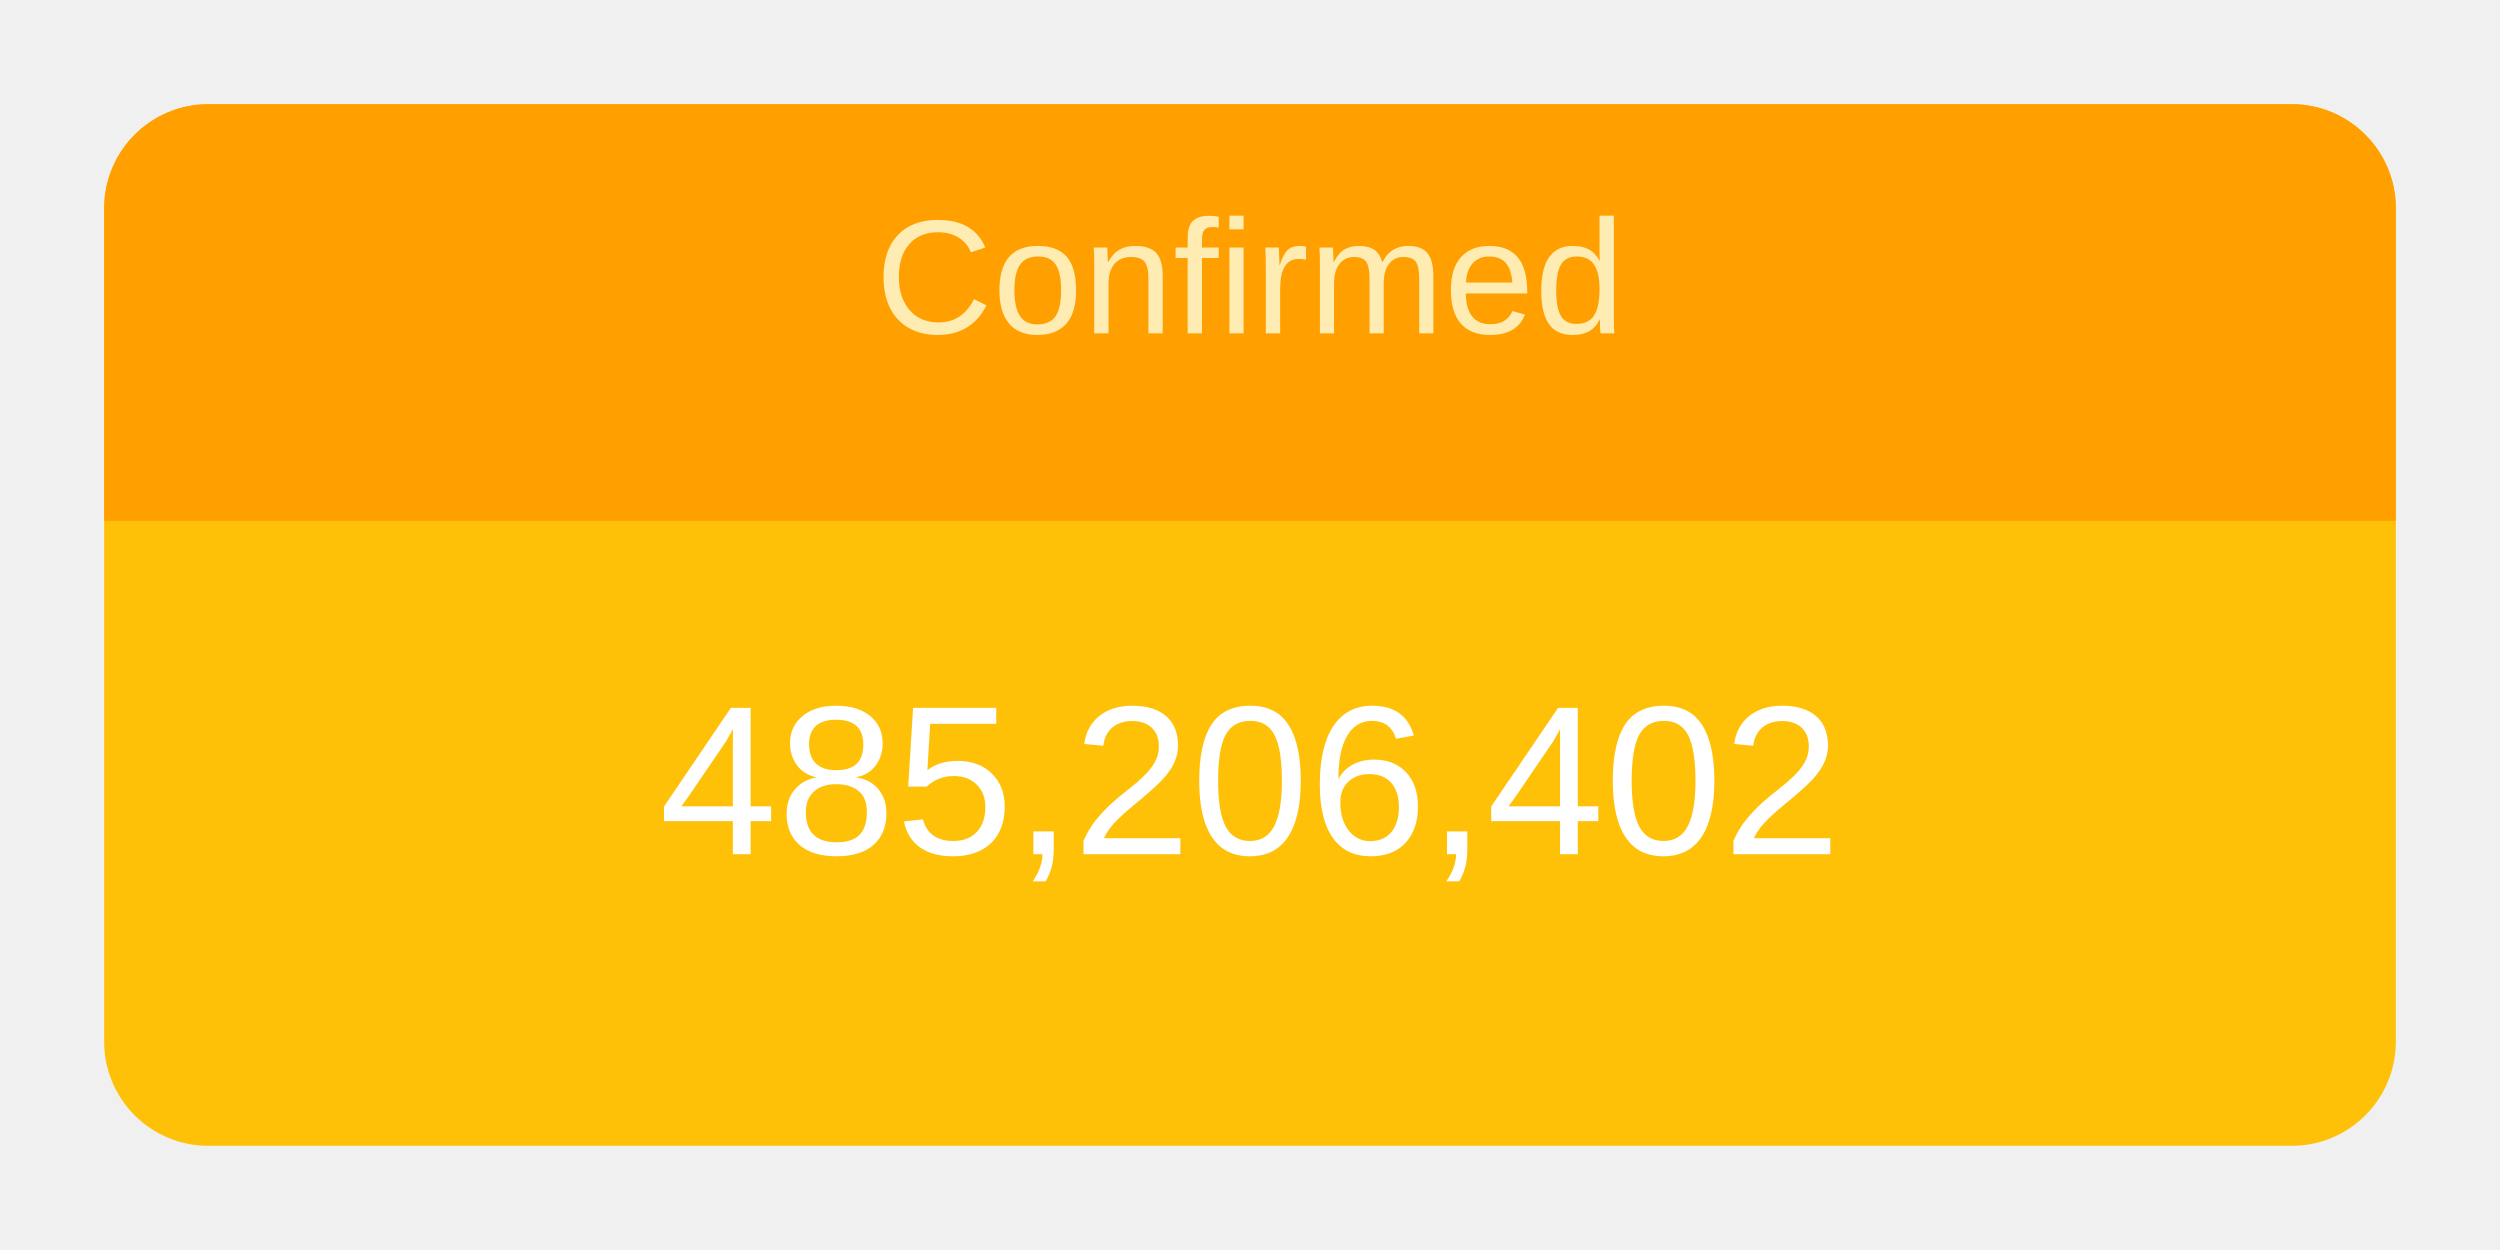
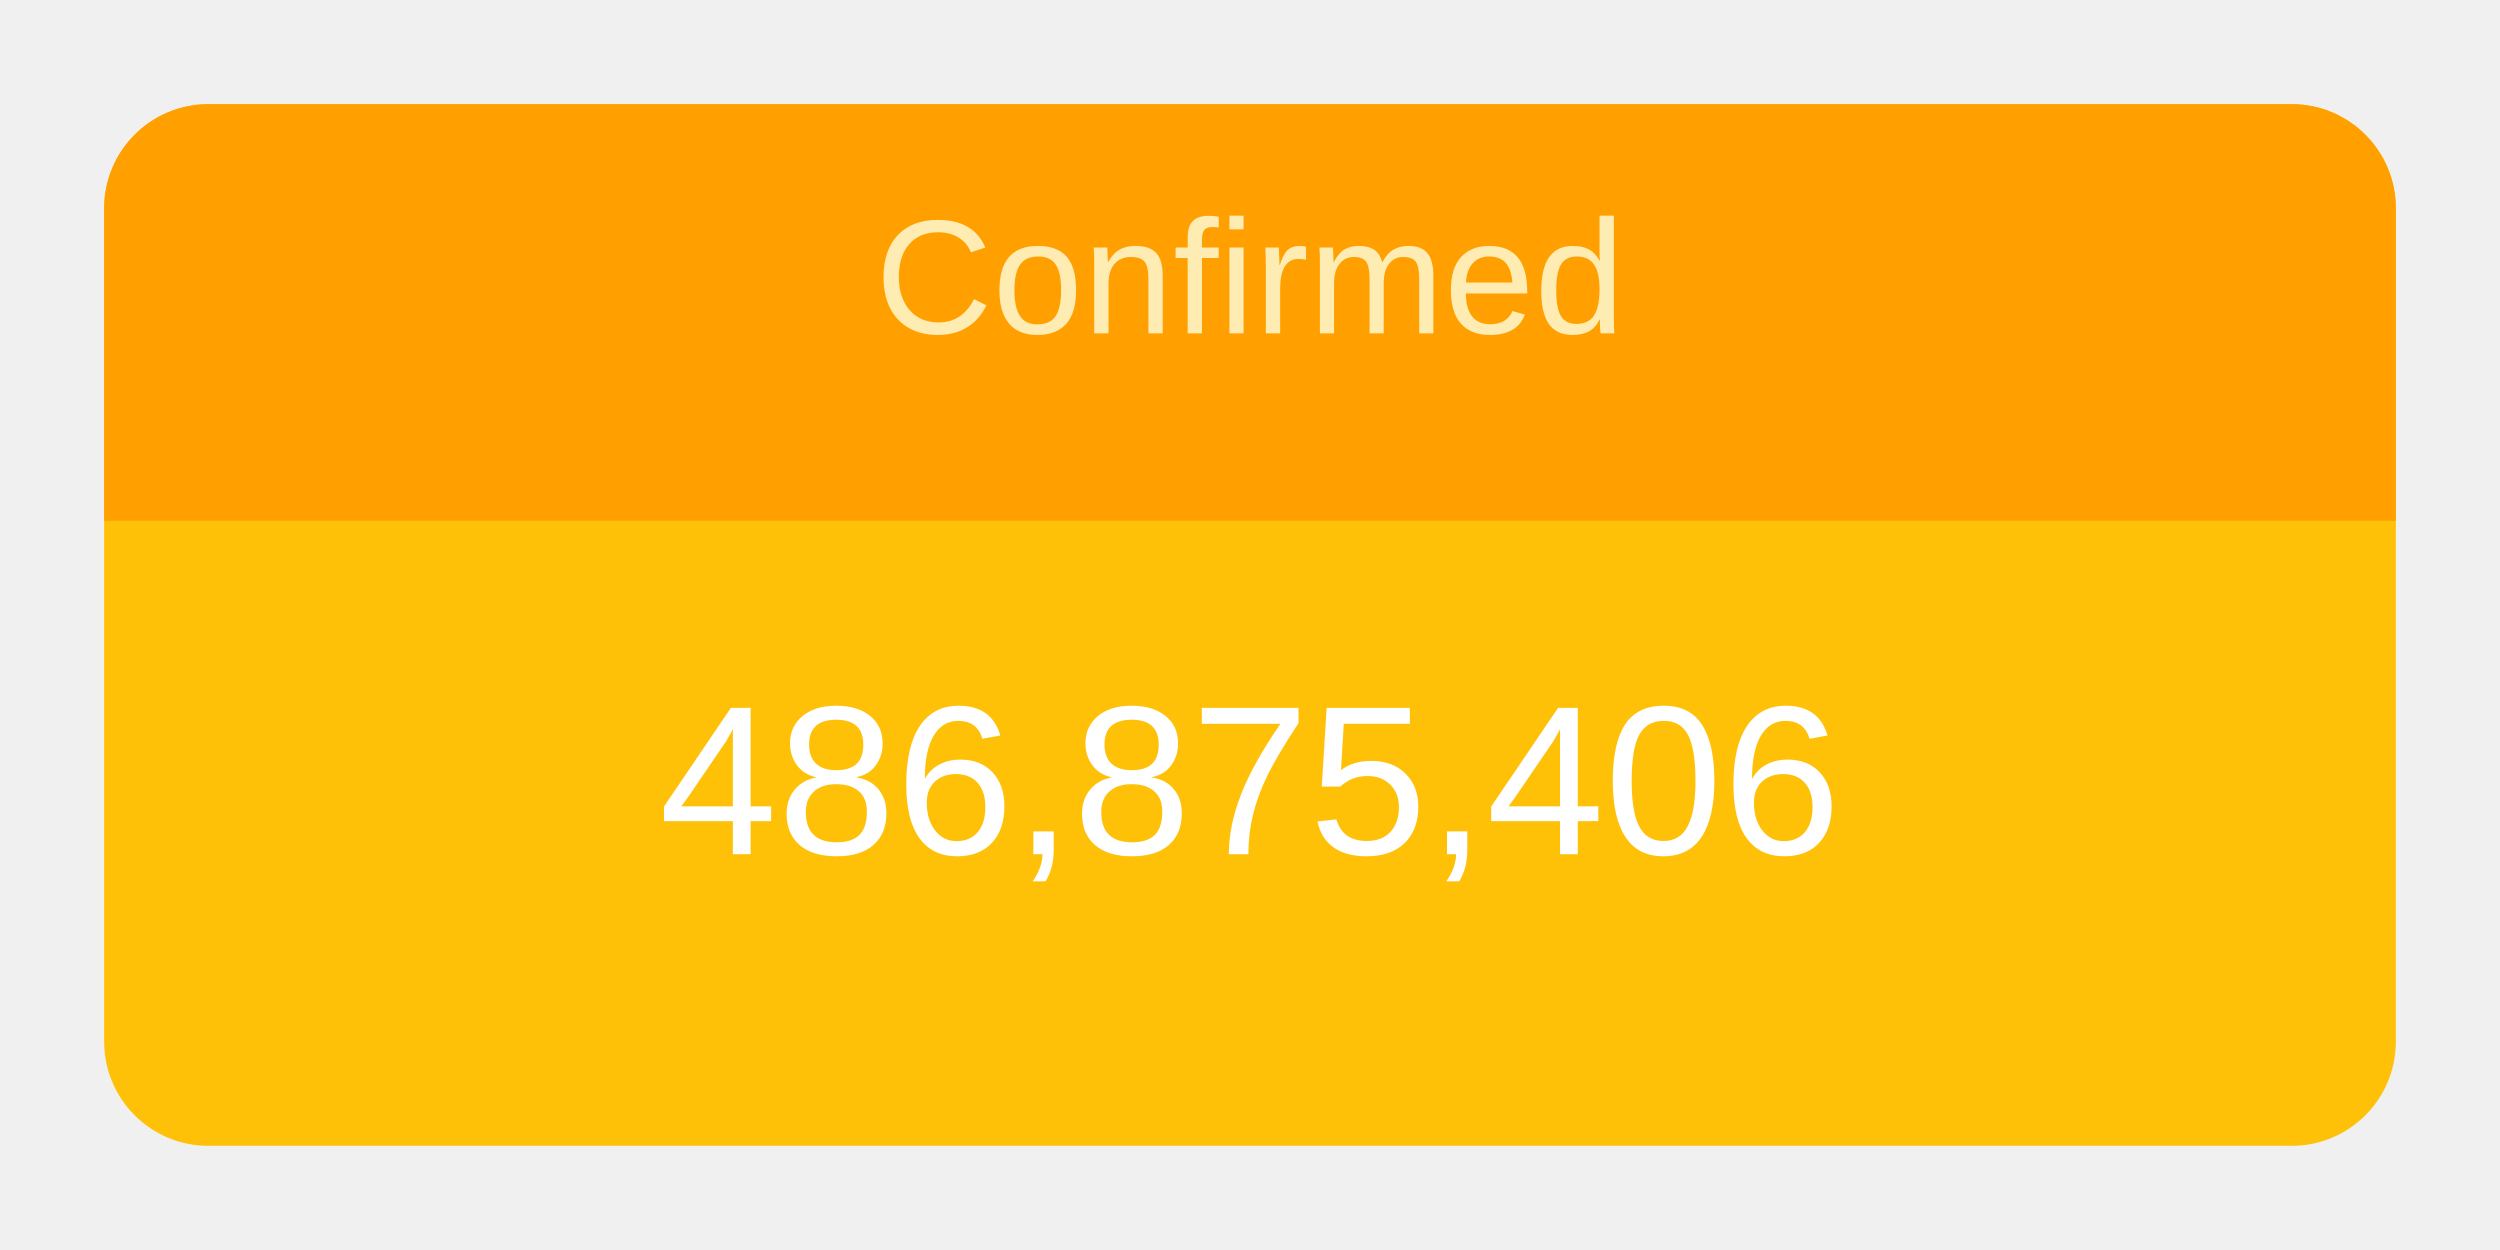
<svg xmlns="http://www.w3.org/2000/svg" height="120" viewBox="" width="240">
  <g transform="translate(10,10)">
    <rect rx="10" ry="10" width="220" height="100" style="fill: #ffc107; stroke-width: 5;" />
    <svg width="220" height="100">
      <text x="50%" y="72%" alignment-baseline="middle" text-anchor="middle" fill="white" font-size="1.7em" font-family="Arial, Helvetica, sans-serif">
-         485,206,402
+         486,875,406
      </text>
    </svg>
    <path fill="#FFA000" d=" M 210 0              a 10 10 0 0 1 10 10              v 30             h-220             v-30             a 10 10 0 0 1 10 -10" />
    <svg width="220" height="40">
      <text x="50%" y="55%" alignment-baseline="middle" text-anchor="middle" fill="#FFECB3" font-size="1.3em" font-family="Arial, Helvetica, sans-serif">
        Confirmed
      </text>
    </svg>
  </g>
</svg>
